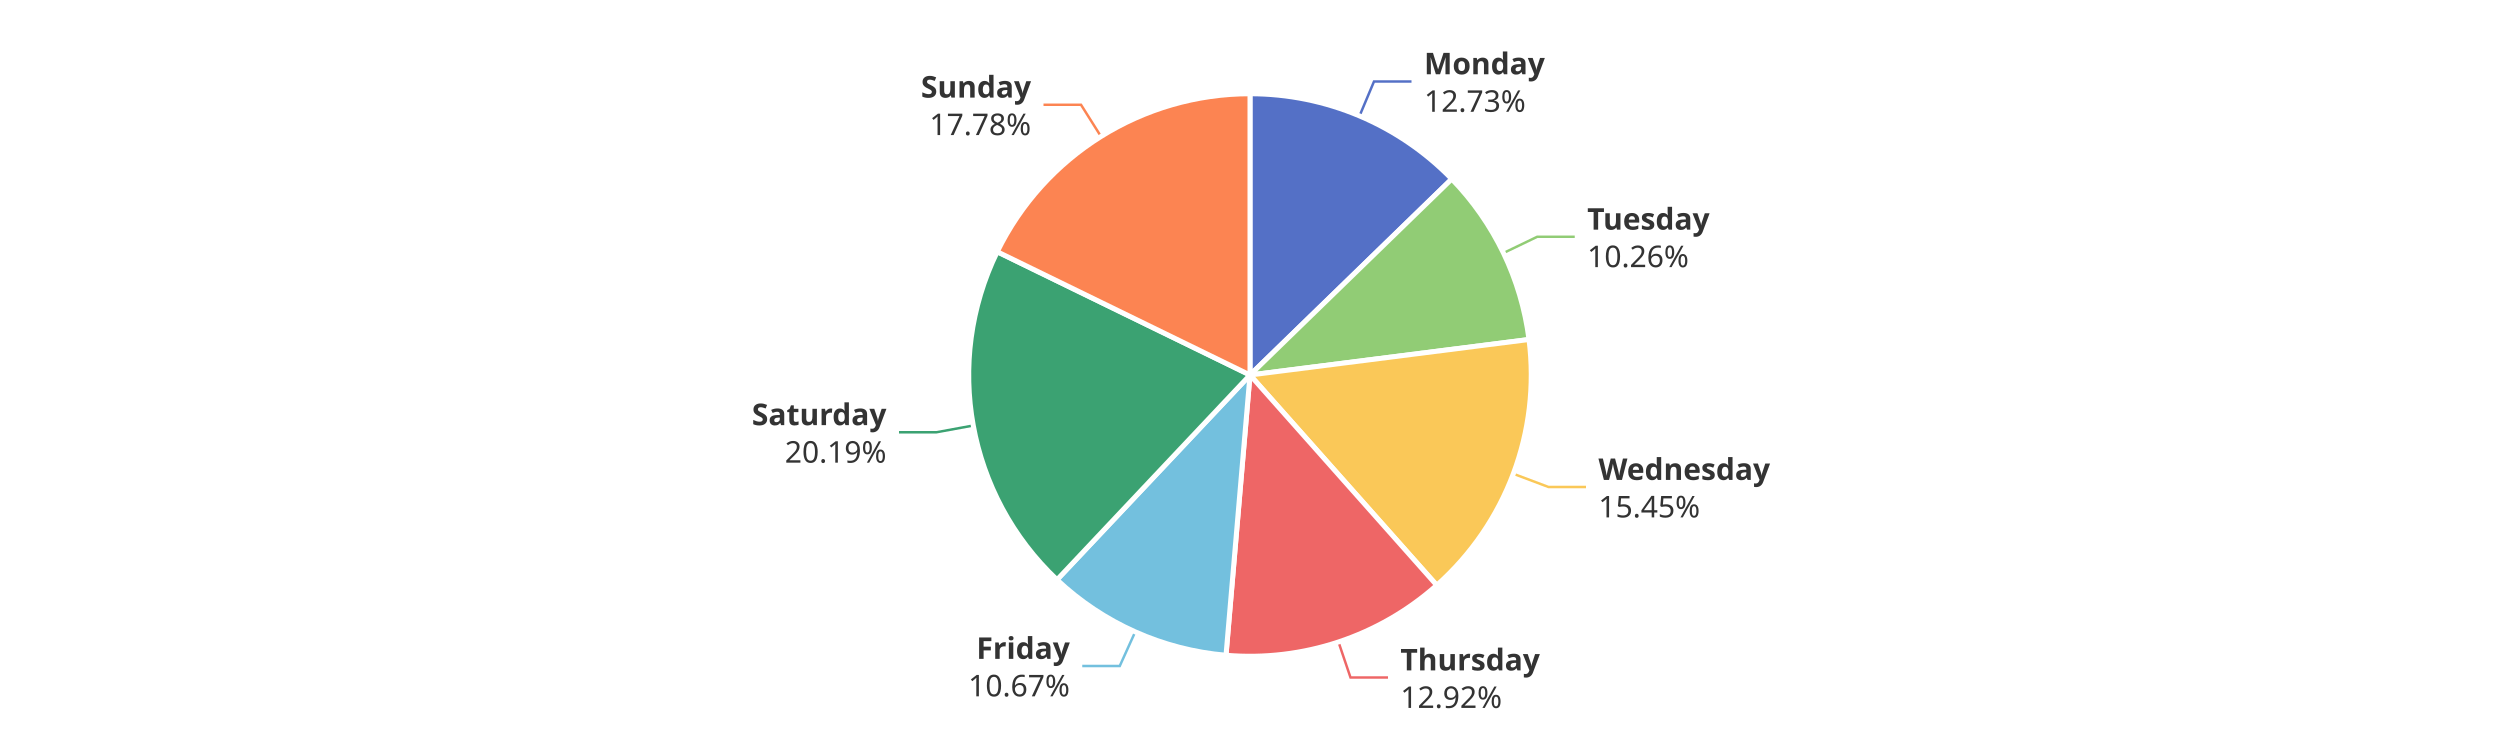
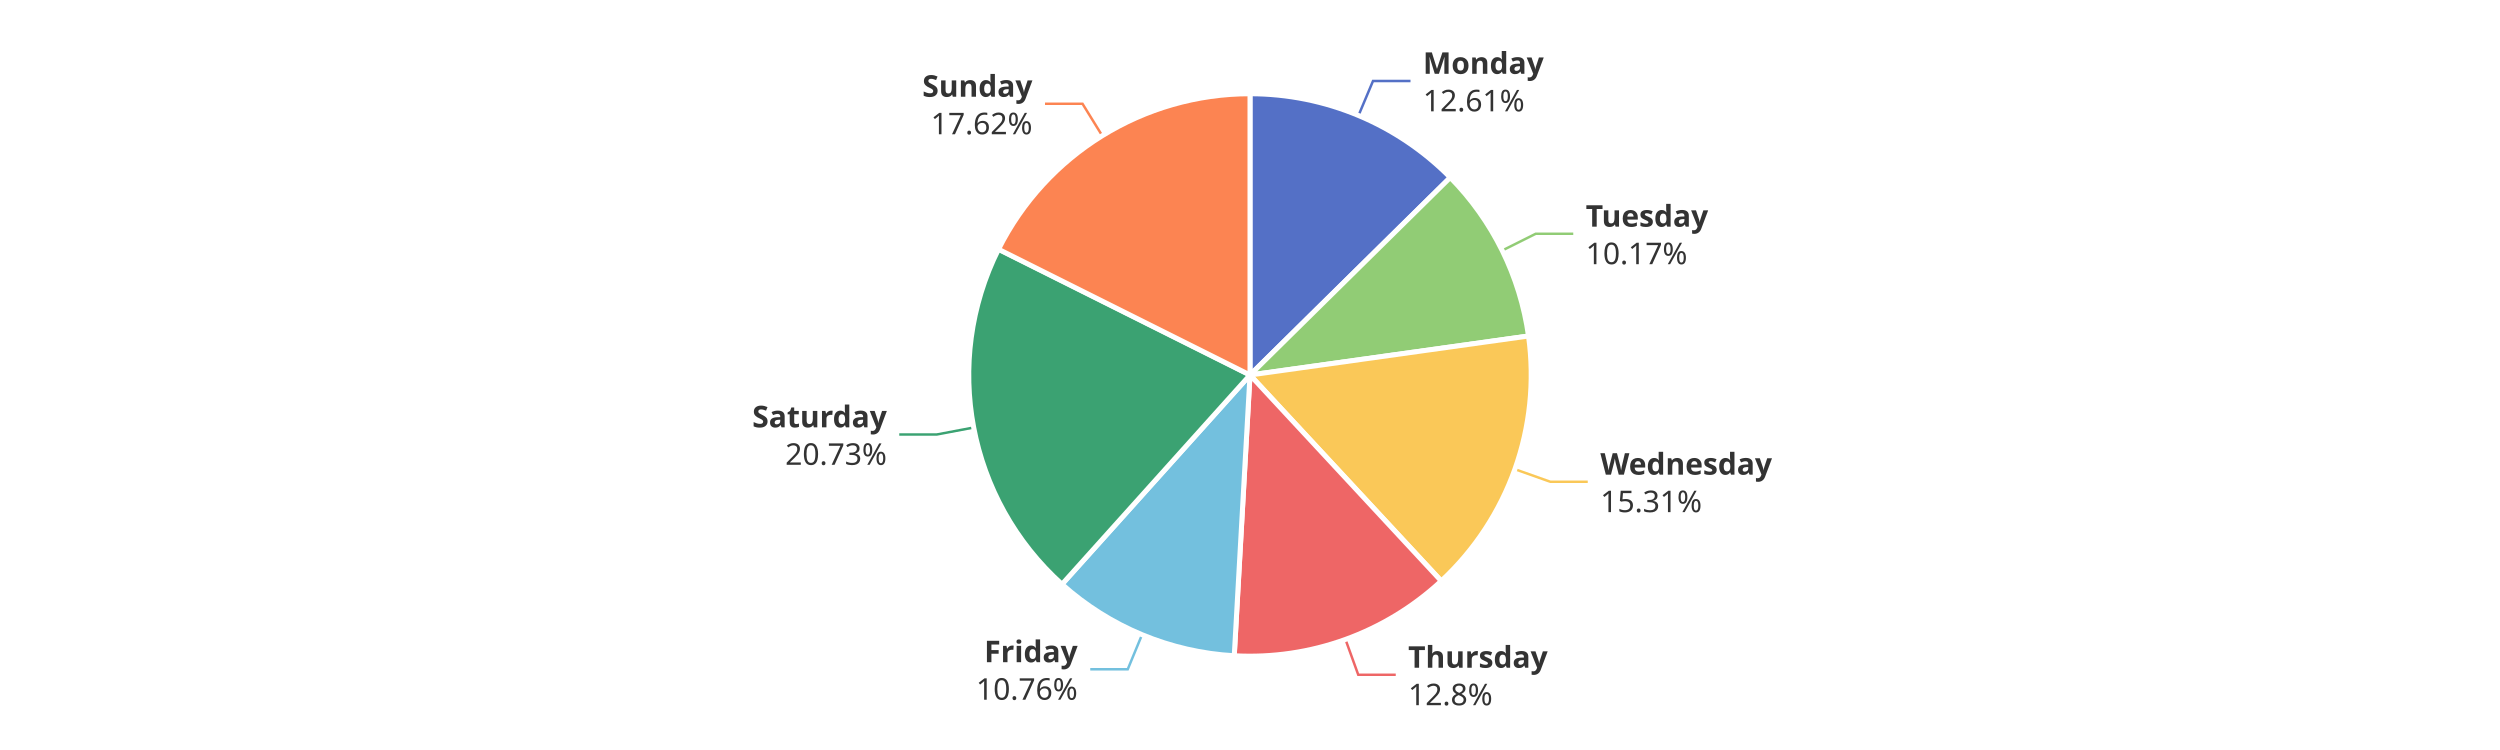
<svg xmlns="http://www.w3.org/2000/svg" width="1000" height="300" version="1.1" baseProfile="full" viewBox="0 0 1000 300">
  <rect width="1000" height="300" x="0" y="0" id="0" fill="#ffffff" />
-   <polyline points="543.8 46.4 549.6 32.6 564.6 32.6" fill="none" stroke="#5470c6" />
-   <polyline points="601.4 101.2 614.9 94.7 629.9 94.7" fill="none" stroke="#91cc75" />
-   <polyline points="605.3 189.5 619.4 194.8 634.4 194.8" fill="none" stroke="#fac858" />
-   <polyline points="535.4 256.8 540.2 271 555.2 271" fill="none" stroke="#ee6666" />
-   <polyline points="454.1 252.7 447.9 266.4 432.9 266.4" fill="none" stroke="#73c0de" />
-   <polyline points="389.3 170.2 374.6 172.9 359.6 172.9" fill="none" stroke="#3ba272" />
-   <polyline points="440.4 54.6 432.4 41.9 417.4 41.9" fill="none" stroke="#fc8452" />
-   <path d="M500 37.5A112.5 112.5 0 0 1 580.7 71.6L500 150Z" fill="#5470c6" stroke="#fff" stroke-width="2" stroke-linejoin="round" />
-   <path d="M580.7 71.6A112.5 112.5 0 0 1 611.6 135.8L500 150Z" fill="#91cc75" stroke="#fff" stroke-width="2" stroke-linejoin="round" />
-   <path d="M611.6 135.8A112.5 112.5 0 0 1 574.7 234.1L500 150Z" fill="#fac858" stroke="#fff" stroke-width="2" stroke-linejoin="round" />
-   <path d="M574.7 234.1A112.5 112.5 0 0 1 490.4 262.1L500 150Z" fill="#ee6666" stroke="#fff" stroke-width="2" stroke-linejoin="round" />
-   <path d="M490.4 262.1A112.5 112.5 0 0 1 422.8 231.9L500 150Z" fill="#73c0de" stroke="#fff" stroke-width="2" stroke-linejoin="round" />
-   <path d="M422.8 231.9A112.5 112.5 0 0 1 398.9 100.7L500 150Z" fill="#3ba272" stroke="#fff" stroke-width="2" stroke-linejoin="round" />
-   <path d="M398.9 100.7A112.5 112.5 0 0 1 500 37.5L500 150Z" fill="#fc8452" stroke="#fff" stroke-width="2" stroke-linejoin="round" />
-   <path d="M0 -15l42.8 0l0 30l-42.8 0Z" transform="translate(569.642 32.561)" fill="none" />
-   <text dominant-baseline="central" text-anchor="start" style="font-size:12px;font-family:sans-serif;font-weight:bold;" y="-7.5" transform="translate(569.642 32.561)" fill="#333" stroke="rgb(255,255,255)" stroke-width="2" paint-order="stroke" stroke-miterlimit="2">Monday</text>
-   <text dominant-baseline="central" text-anchor="start" style="font-size:12px;font-family:sans-serif;" y="7.5" transform="translate(569.642 32.561)" fill="#333" stroke="rgb(255,255,255)" stroke-width="2" paint-order="stroke" stroke-miterlimit="2">12.73%</text>
-   <path d="M0 -15l46.2 0l0 30l-46.2 0Z" transform="translate(634.8835 94.7004)" fill="none" />
-   <text dominant-baseline="central" text-anchor="start" style="font-size:12px;font-family:sans-serif;font-weight:bold;" y="-7.5" transform="translate(634.8835 94.7004)" fill="#333" stroke="rgb(255,255,255)" stroke-width="2" paint-order="stroke" stroke-miterlimit="2">Tuesday</text>
-   <text dominant-baseline="central" text-anchor="start" style="font-size:12px;font-family:sans-serif;" y="7.5" transform="translate(634.8835 94.7004)" fill="#333" stroke="rgb(255,255,255)" stroke-width="2" paint-order="stroke" stroke-miterlimit="2">10.26%</text>
-   <path d="M0 -15l63.6 0l0 30l-63.6 0Z" transform="translate(639.3679 194.8056)" fill="none" />
-   <text dominant-baseline="central" text-anchor="start" style="font-size:12px;font-family:sans-serif;font-weight:bold;" y="-7.5" transform="translate(639.3679 194.8056)" fill="#333" stroke="rgb(255,255,255)" stroke-width="2" paint-order="stroke" stroke-miterlimit="2">Wednesday</text>
-   <text dominant-baseline="central" text-anchor="start" style="font-size:12px;font-family:sans-serif;" y="7.5" transform="translate(639.3679 194.8056)" fill="#333" stroke="rgb(255,255,255)" stroke-width="2" paint-order="stroke" stroke-miterlimit="2">15.45%</text>
-   <path d="M0 -15l50.2 0l0 30l-50.2 0Z" transform="translate(560.1608 271.0098)" fill="none" />
-   <text dominant-baseline="central" text-anchor="start" style="font-size:12px;font-family:sans-serif;font-weight:bold;" y="-7.5" transform="translate(560.1608 271.0098)" fill="#333" stroke="rgb(255,255,255)" stroke-width="2" paint-order="stroke" stroke-miterlimit="2">Thursday</text>
-   <text dominant-baseline="central" text-anchor="start" style="font-size:12px;font-family:sans-serif;" y="7.5" transform="translate(560.1608 271.0098)" fill="#333" stroke="rgb(255,255,255)" stroke-width="2" paint-order="stroke" stroke-miterlimit="2">12.92%</text>
-   <path d="M-40.9 -15l40.9 0l0 30l-40.9 0Z" transform="translate(427.9338 266.3845)" fill="none" />
-   <text dominant-baseline="central" text-anchor="end" style="font-size:12px;font-family:sans-serif;font-weight:bold;" y="-7.5" transform="translate(427.9338 266.3845)" fill="#333" stroke="rgb(255,255,255)" stroke-width="2" paint-order="stroke" stroke-miterlimit="2">Friday</text>
-   <text dominant-baseline="central" text-anchor="end" style="font-size:12px;font-family:sans-serif;" y="7.5" transform="translate(427.9338 266.3845)" fill="#333" stroke="rgb(255,255,255)" stroke-width="2" paint-order="stroke" stroke-miterlimit="2">10.67%</text>
-   <path d="M-48.2 -15l48.2 0l0 30l-48.2 0Z" transform="translate(354.5746 172.9067)" fill="none" />
-   <text dominant-baseline="central" text-anchor="end" style="font-size:12px;font-family:sans-serif;font-weight:bold;" y="-7.5" transform="translate(354.5746 172.9067)" fill="#333" stroke="rgb(255,255,255)" stroke-width="2" paint-order="stroke" stroke-miterlimit="2">Saturday</text>
-   <text dominant-baseline="central" text-anchor="end" style="font-size:12px;font-family:sans-serif;" y="7.5" transform="translate(354.5746 172.9067)" fill="#333" stroke="rgb(255,255,255)" stroke-width="2" paint-order="stroke" stroke-miterlimit="2">20.19%</text>
-   <path d="M-40.9 -15l40.9 0l0 30l-40.9 0Z" transform="translate(412.4277 41.8786)" fill="none" />
-   <text dominant-baseline="central" text-anchor="end" style="font-size:12px;font-family:sans-serif;font-weight:bold;" y="-7.5" transform="translate(412.4277 41.8786)" fill="#333" stroke="rgb(255,255,255)" stroke-width="2" paint-order="stroke" stroke-miterlimit="2">Sunday</text>
-   <text dominant-baseline="central" text-anchor="end" style="font-size:12px;font-family:sans-serif;" y="7.5" transform="translate(412.4277 41.8786)" fill="#333" stroke="rgb(255,255,255)" stroke-width="2" paint-order="stroke" stroke-miterlimit="2">17.78%</text>
+   <polyline points="543.4 46.2 549.2 32.4 564.2 32.4" fill="none" stroke="#5470c6" />
+   <polyline points="600.9 100.2 614.3 93.5 629.3 93.5" fill="none" stroke="#91cc75" />
+   <polyline points="606 187.7 620.1 192.7 635.1 192.7" fill="none" stroke="#fac858" />
+   <polyline points="538.2 255.8 543.3 269.9 558.3 269.9" fill="none" stroke="#ee6666" />
+   <polyline points="456.8 253.9 451.1 267.7 436.1 267.7" fill="none" stroke="#73c0de" />
+   <polyline points="389.5 171 374.7 173.8 359.7 173.8" fill="none" stroke="#3ba272" />
+   <polyline points="440.9 54.3 433 41.5 418 41.5" fill="none" stroke="#fc8452" />
+   <path d="M500 37.5A112.5 112.5 0 0 1 580.1 71L500 150Z" fill="#5470c6" stroke="#fff" stroke-width="2" stroke-linejoin="round" />
+   <path d="M580.1 71A112.5 112.5 0 0 1 611.4 134.4L500 150Z" fill="#91cc75" stroke="#fff" stroke-width="2" stroke-linejoin="round" />
+   <path d="M611.4 134.4A112.5 112.5 0 0 1 576.5 232.4L500 150Z" fill="#fac858" stroke="#fff" stroke-width="2" stroke-linejoin="round" />
+   <path d="M576.5 232.4A112.5 112.5 0 0 1 493.7 262.3L500 150Z" fill="#ee6666" stroke="#fff" stroke-width="2" stroke-linejoin="round" />
+   <path d="M493.7 262.3A112.5 112.5 0 0 1 424.8 233.7L500 150Z" fill="#73c0de" stroke="#fff" stroke-width="2" stroke-linejoin="round" />
+   <path d="M424.8 233.7A112.5 112.5 0 0 1 399.4 99.7L500 150Z" fill="#3ba272" stroke="#fff" stroke-width="2" stroke-linejoin="round" />
+   <path d="M399.4 99.7A112.5 112.5 0 0 1 500 37.5L500 150Z" fill="#fc8452" stroke="#fff" stroke-width="2" stroke-linejoin="round" />
+   <path d="M0 -15l42.8 0l0 30l-42.8 0Z" transform="translate(569.1989 32.3747)" fill="none" />
+   <text dominant-baseline="central" text-anchor="start" style="font-size:12px;font-family:sans-serif;font-weight:bold;" y="-7.5" transform="translate(569.1989 32.3747)" fill="#333" stroke="rgb(255,255,255)" stroke-width="2" paint-order="stroke" stroke-miterlimit="2">Monday</text>
+   <text dominant-baseline="central" text-anchor="start" style="font-size:12px;font-family:sans-serif;" y="7.5" transform="translate(569.1989 32.3747)" fill="#333" stroke="rgb(255,255,255)" stroke-width="2" paint-order="stroke" stroke-miterlimit="2">12.61%</text>
+   <path d="M0 -15l46.2 0l0 30l-46.2 0Z" transform="translate(634.304 93.5124)" fill="none" />
+   <text dominant-baseline="central" text-anchor="start" style="font-size:12px;font-family:sans-serif;font-weight:bold;" y="-7.5" transform="translate(634.304 93.5124)" fill="#333" stroke="rgb(255,255,255)" stroke-width="2" paint-order="stroke" stroke-miterlimit="2">Tuesday</text>
+   <text dominant-baseline="central" text-anchor="start" style="font-size:12px;font-family:sans-serif;" y="7.5" transform="translate(634.304 93.5124)" fill="#333" stroke="rgb(255,255,255)" stroke-width="2" paint-order="stroke" stroke-miterlimit="2">10.17%</text>
+   <path d="M0 -15l63.6 0l0 30l-63.6 0Z" transform="translate(640.1377 192.6988)" fill="none" />
+   <text dominant-baseline="central" text-anchor="start" style="font-size:12px;font-family:sans-serif;font-weight:bold;" y="-7.5" transform="translate(640.1377 192.6988)" fill="#333" stroke="rgb(255,255,255)" stroke-width="2" paint-order="stroke" stroke-miterlimit="2">Wednesday</text>
+   <text dominant-baseline="central" text-anchor="start" style="font-size:12px;font-family:sans-serif;" y="7.5" transform="translate(640.1377 192.6988)" fill="#333" stroke="rgb(255,255,255)" stroke-width="2" paint-order="stroke" stroke-miterlimit="2">15.31%</text>
+   <path d="M0 -15l50.2 0l0 30l-50.2 0Z" transform="translate(563.2645 269.9351)" fill="none" />
+   <text dominant-baseline="central" text-anchor="start" style="font-size:12px;font-family:sans-serif;font-weight:bold;" y="-7.5" transform="translate(563.2645 269.9351)" fill="#333" stroke="rgb(255,255,255)" stroke-width="2" paint-order="stroke" stroke-miterlimit="2">Thursday</text>
+   <text dominant-baseline="central" text-anchor="start" style="font-size:12px;font-family:sans-serif;" y="7.5" transform="translate(563.2645 269.9351)" fill="#333" stroke="rgb(255,255,255)" stroke-width="2" paint-order="stroke" stroke-miterlimit="2">12.8%</text>
+   <path d="M-40.9 -15l40.9 0l0 30l-40.9 0Z" transform="translate(431.0599 267.7332)" fill="none" />
+   <text dominant-baseline="central" text-anchor="end" style="font-size:12px;font-family:sans-serif;font-weight:bold;" y="-7.5" transform="translate(431.0599 267.7332)" fill="#333" stroke="rgb(255,255,255)" stroke-width="2" paint-order="stroke" stroke-miterlimit="2">Friday</text>
+   <text dominant-baseline="central" text-anchor="end" style="font-size:12px;font-family:sans-serif;" y="7.5" transform="translate(431.0599 267.7332)" fill="#333" stroke="rgb(255,255,255)" stroke-width="2" paint-order="stroke" stroke-miterlimit="2">10.76%</text>
+   <path d="M-48.2 -15l48.2 0l0 30l-48.2 0Z" transform="translate(354.7359 173.7731)" fill="none" />
+   <text dominant-baseline="central" text-anchor="end" style="font-size:12px;font-family:sans-serif;font-weight:bold;" y="-7.5" transform="translate(354.7359 173.7731)" fill="#333" stroke="rgb(255,255,255)" stroke-width="2" paint-order="stroke" stroke-miterlimit="2">Saturday</text>
+   <text dominant-baseline="central" text-anchor="end" style="font-size:12px;font-family:sans-serif;" y="7.5" transform="translate(354.7359 173.7731)" fill="#333" stroke="rgb(255,255,255)" stroke-width="2" paint-order="stroke" stroke-miterlimit="2">20.73%</text>
+   <path d="M-40.9 -15l40.9 0l0 30l-40.9 0Z" transform="translate(412.9721 41.5403)" fill="none" />
+   <text dominant-baseline="central" text-anchor="end" style="font-size:12px;font-family:sans-serif;font-weight:bold;" y="-7.5" transform="translate(412.9721 41.5403)" fill="#333" stroke="rgb(255,255,255)" stroke-width="2" paint-order="stroke" stroke-miterlimit="2">Sunday</text>
+   <text dominant-baseline="central" text-anchor="end" style="font-size:12px;font-family:sans-serif;" y="7.5" transform="translate(412.9721 41.5403)" fill="#333" stroke="rgb(255,255,255)" stroke-width="2" paint-order="stroke" stroke-miterlimit="2">17.62%</text>
</svg>
